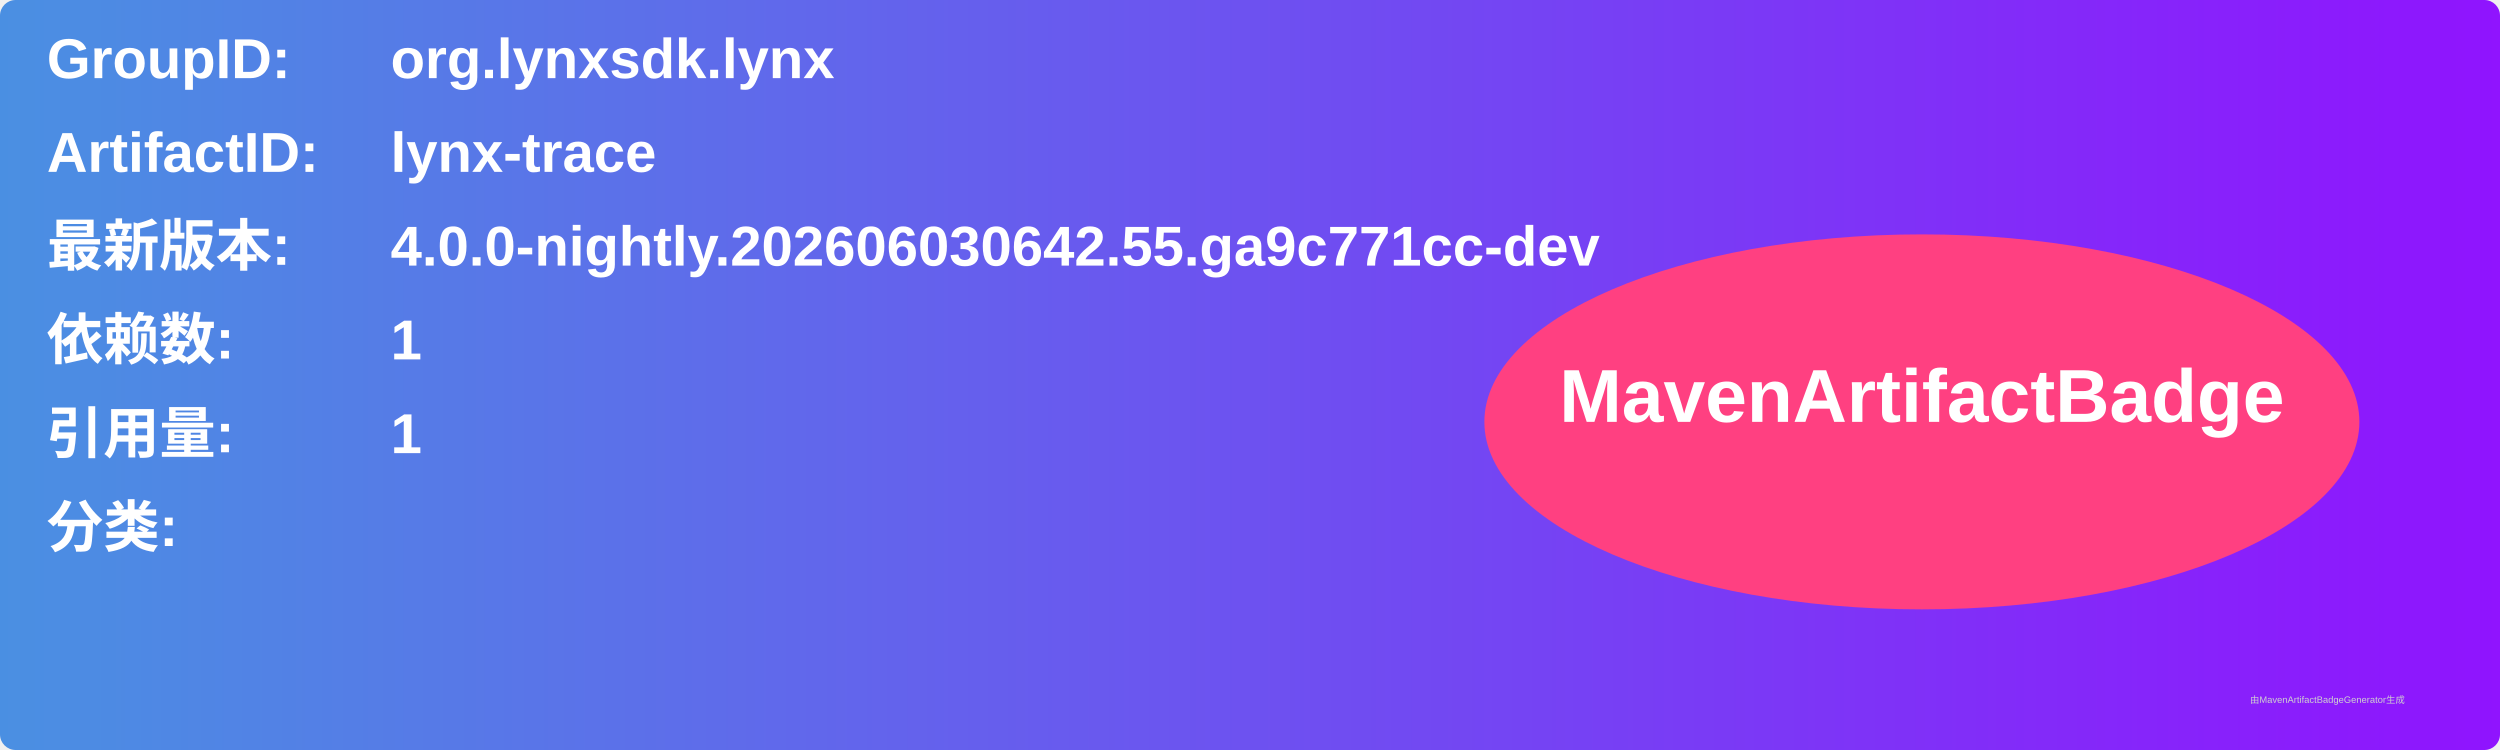
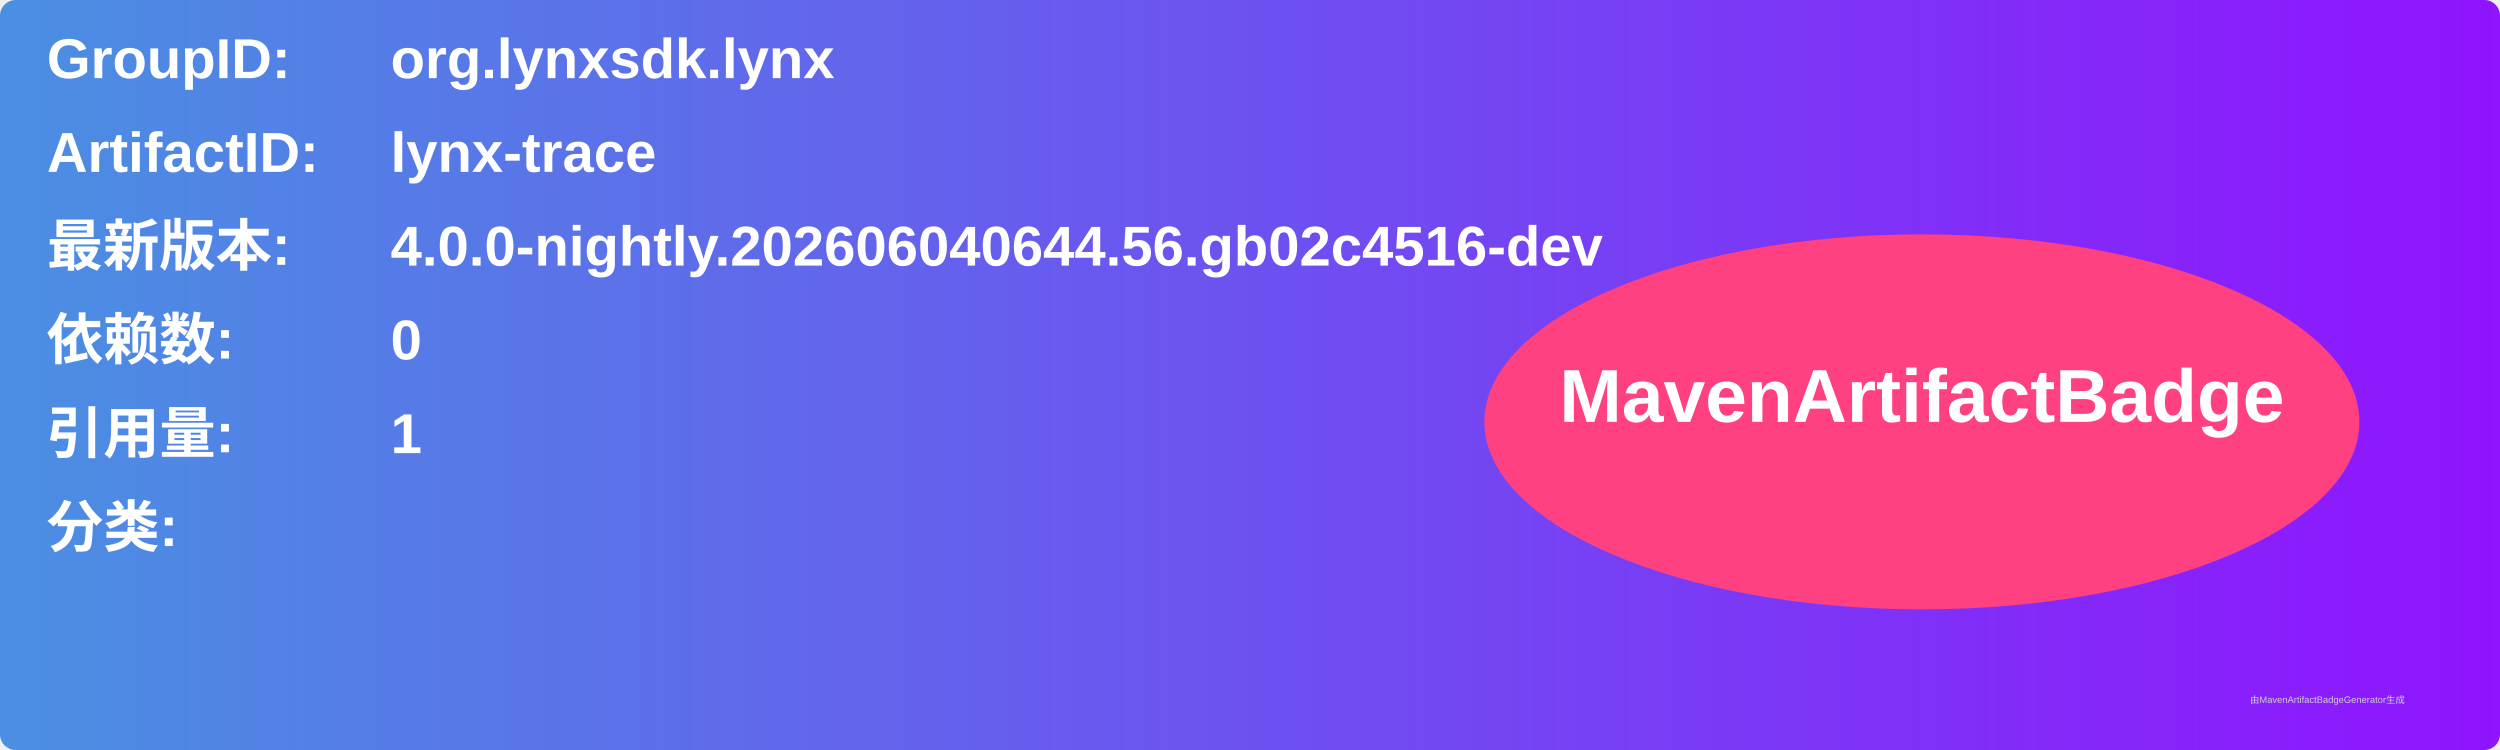
<svg xmlns="http://www.w3.org/2000/svg" width="800" height="240" viewBox="0 0 800 240">
  <linearGradient id="grad" x1="0%" y1="0%" x2="100%" y2="0%">
    <stop offset="0%" stop-color="#4a90e2" />
    <stop offset="100%" stop-color="#9013fe" />
  </linearGradient>
  <rect width="100%" height="100%" rx="5" ry="5" fill="url(#grad)" />
  <g transform="translate(15, 15)">
    <text x="0" y="10" font-family="Arial" font-size="18" fill="white" font-weight="bold" width="260">GroupID:</text>
    <text x="110" y="10" font-family="Arial" font-size="18" fill="white" font-weight="bold" width="460">org.lynxsdk.lynx</text>
    <text x="0" y="40" font-family="Arial" font-size="18" fill="white" font-weight="bold" width="260">ArtifactID:</text>
    <text x="110" y="40" font-family="Arial" font-size="18" fill="white" font-weight="bold" width="460">lynx-trace</text>
    <text x="0" y="70" font-family="Arial" font-size="18" fill="white" font-weight="bold">最新版本:</text>
    <text x="110" y="70" font-family="Arial" font-size="18" fill="white" font-weight="bold">
-       <tspan font-weight="bold">4.0.0-nightly.202606030642.55.ga9c771cc-dev</tspan>
+       <tspan font-weight="bold">4.0.0-nightly.202606040644.56.gb02c4516-dev</tspan>
    </text>
    <text x="0" y="100" font-family="Arial" font-size="18" fill="white" font-weight="bold">依赖数: </text>
    <text x="110" y="100" font-family="Arial" font-size="18" fill="white">
-       <tspan font-weight="bold">1</tspan>
+       <tspan font-weight="bold">0</tspan>
    </text>
    <text x="0" y="130" font-family="Arial" font-size="18" fill="white" font-weight="bold">引用量: </text>
    <text x="110" y="130" font-family="Arial" font-size="18" fill="white">
      <tspan font-weight="bold">1</tspan>
    </text>
    <text x="0" y="160" font-family="Arial" font-size="18" fill="white" font-weight="bold">分类:</text>
    <text x="10" y="190" font-family="Arial" font-size="10" fill="white">
      <tspan font-weight="bold" />
    </text>
    <ellipse cx="600" cy="120" rx="140" ry="60" fill="#ff4081" />
    <text x="600" y="120" text-anchor="middle" font-family="Arial" font-size="24" fill="white" font-weight="bold">MavenArtifactBadge</text>
  </g>
  <text x="720" y="225" font-family="Arial" font-size="3" fill="#d0d0d0">由MavenArtifactBadgeGenerator生成</text>
</svg>
